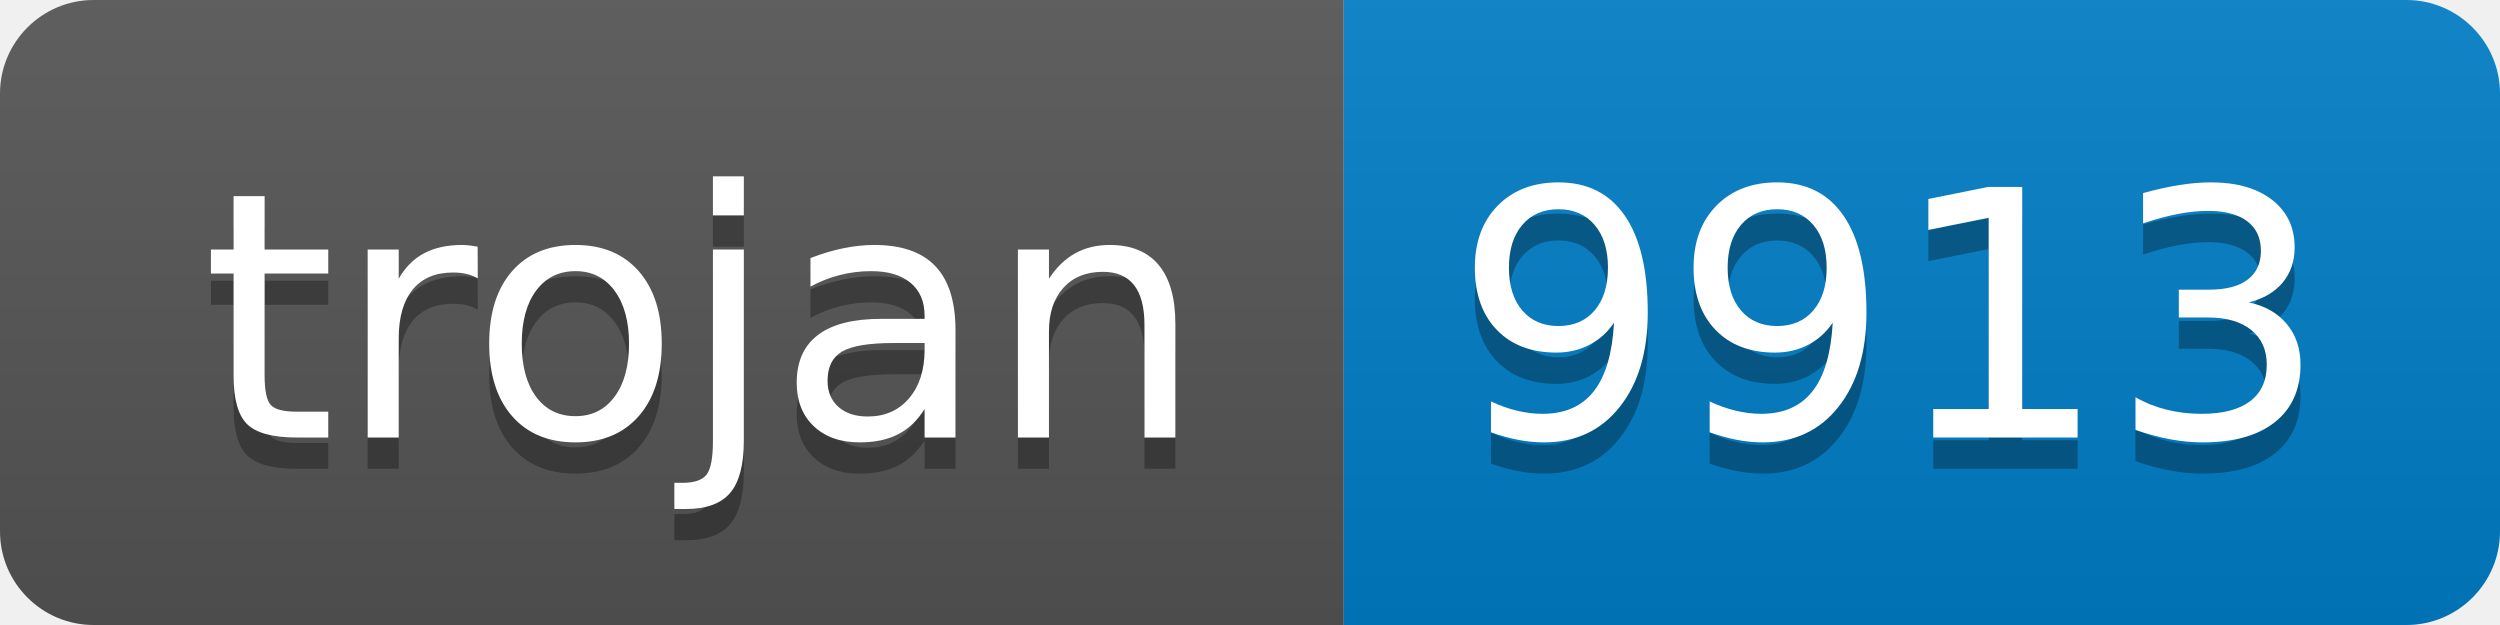
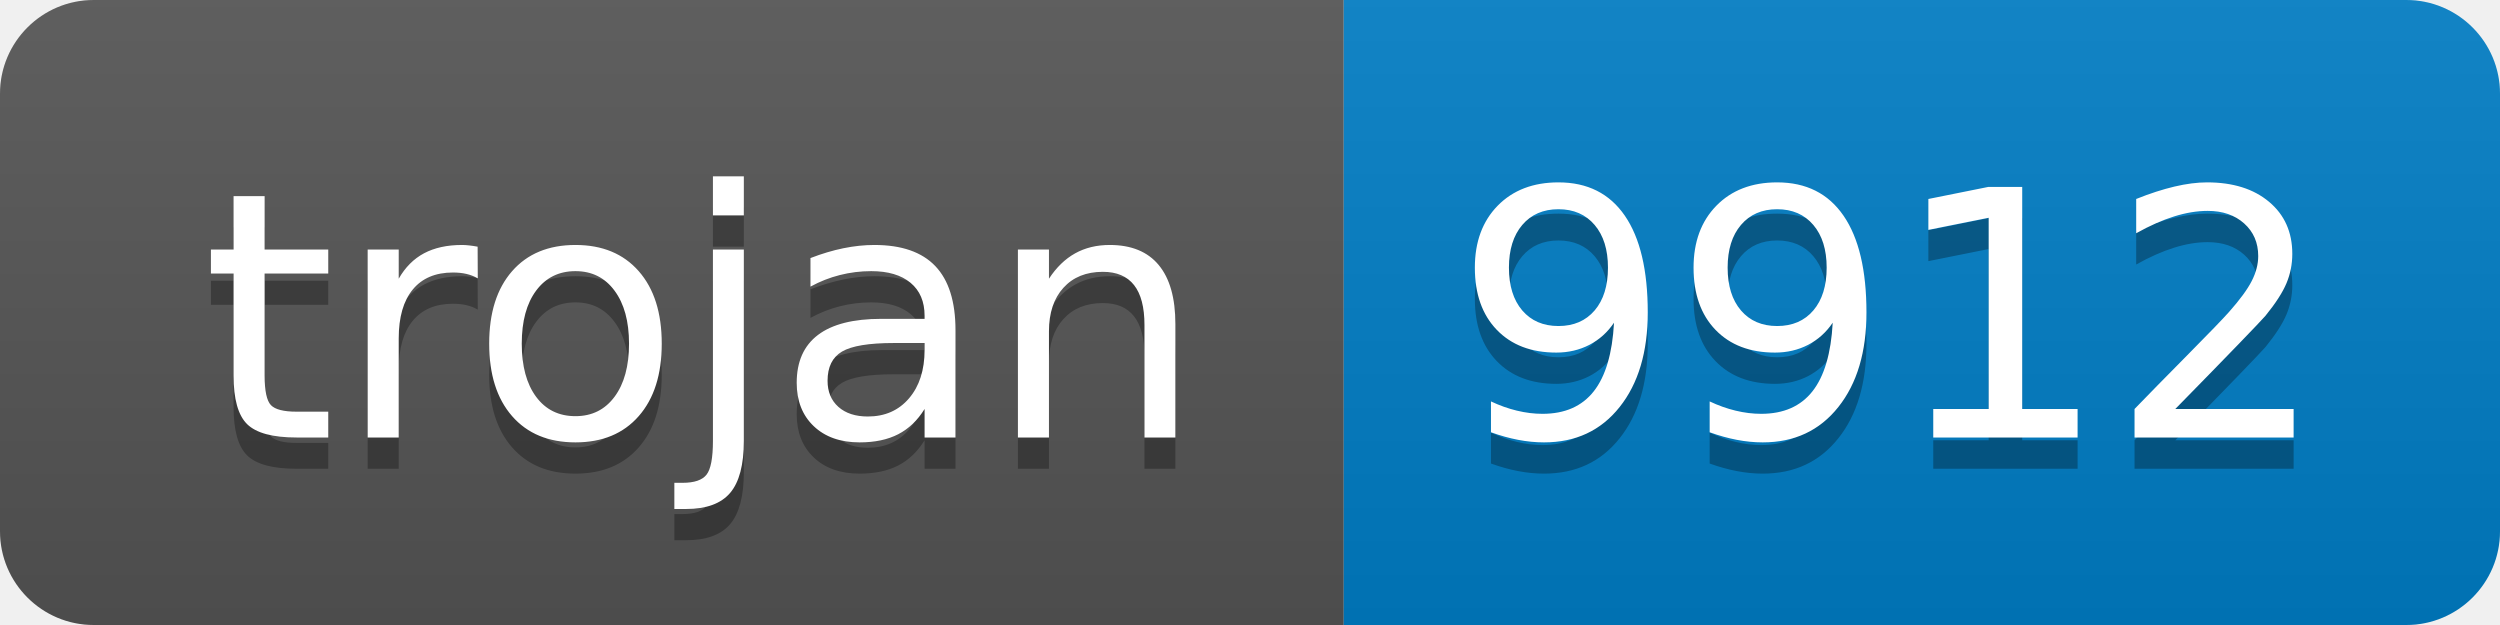
- <svg xmlns="http://www.w3.org/2000/svg" width="80" height="20" role="img" aria-label="trojan: 9913">
+ <svg xmlns="http://www.w3.org/2000/svg" width="80" height="20" role="img" aria-label="trojan: 9912">
  <linearGradient id="s" x2="0" y2="100%">
    <stop offset="0" stop-color="#bbb" stop-opacity=".1" />
    <stop offset="1" stop-opacity=".1" />
  </linearGradient>
  <clipPath id="r">
    <rect width="80" height="20" rx="3" fill="#fff" />
  </clipPath>
  <g clip-path="url(#r)">
    <rect width="43" height="20" fill="#555" />
    <rect x="43" width="37" height="20" fill="#007ec6" />
    <rect width="80" height="20" fill="url(#s)" />
  </g>
  <g fill="#fff" text-anchor="middle" font-family="Verdana,Geneva,DejaVu Sans,sans-serif" text-rendering="geometricPrecision" font-size="110">
    <text aria-hidden="true" x="225" y="150" fill="#010101" fill-opacity=".3" transform="scale(.1)" textLength="330">trojan</text>
    <text x="225" y="140" transform="scale(.1)" fill="#fff" textLength="330">trojan</text>
-     <text aria-hidden="true" x="605" y="150" fill="#010101" fill-opacity=".3" transform="scale(.1)" textLength="270">9913</text>
-     <text x="605" y="140" transform="scale(.1)" fill="#fff" textLength="270">9913</text>
+     <text aria-hidden="true" x="605" y="150" fill="#010101" fill-opacity=".3" transform="scale(.1)" textLength="270">9912</text>
+     <text x="605" y="140" transform="scale(.1)" fill="#fff" textLength="270">9912</text>
  </g>
</svg>
